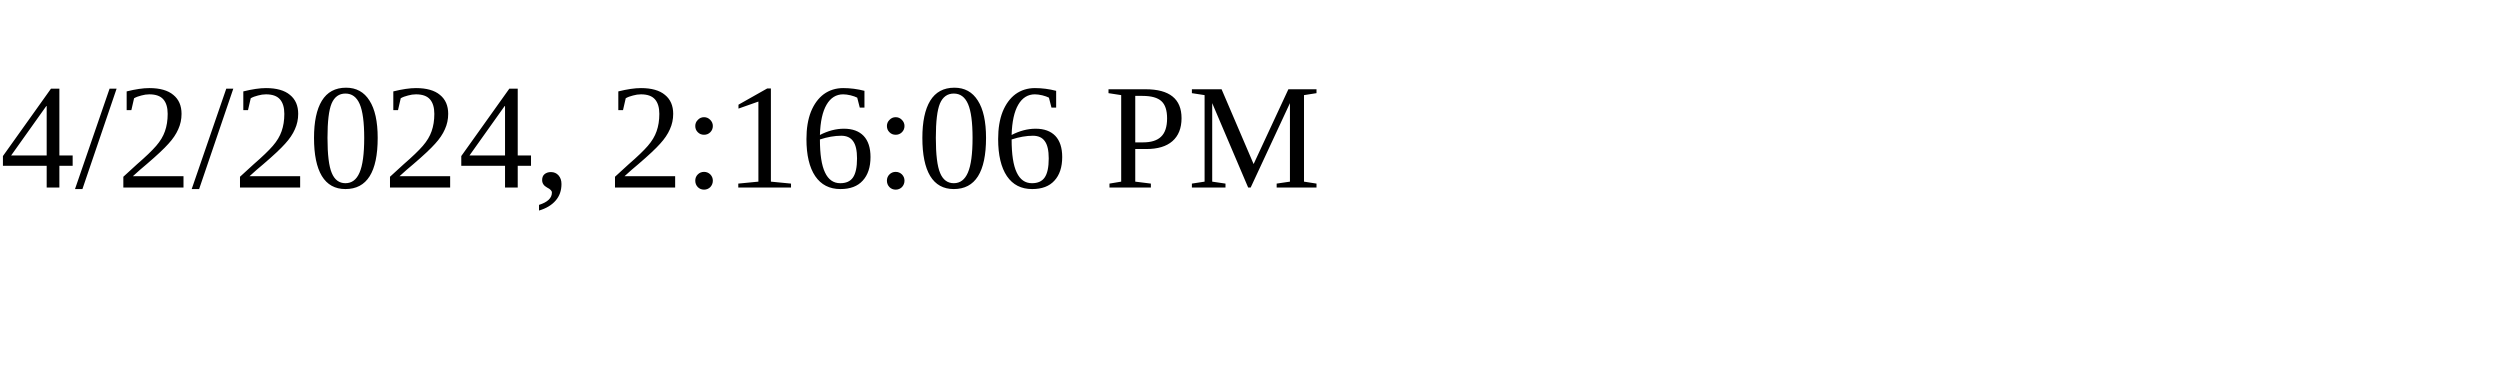
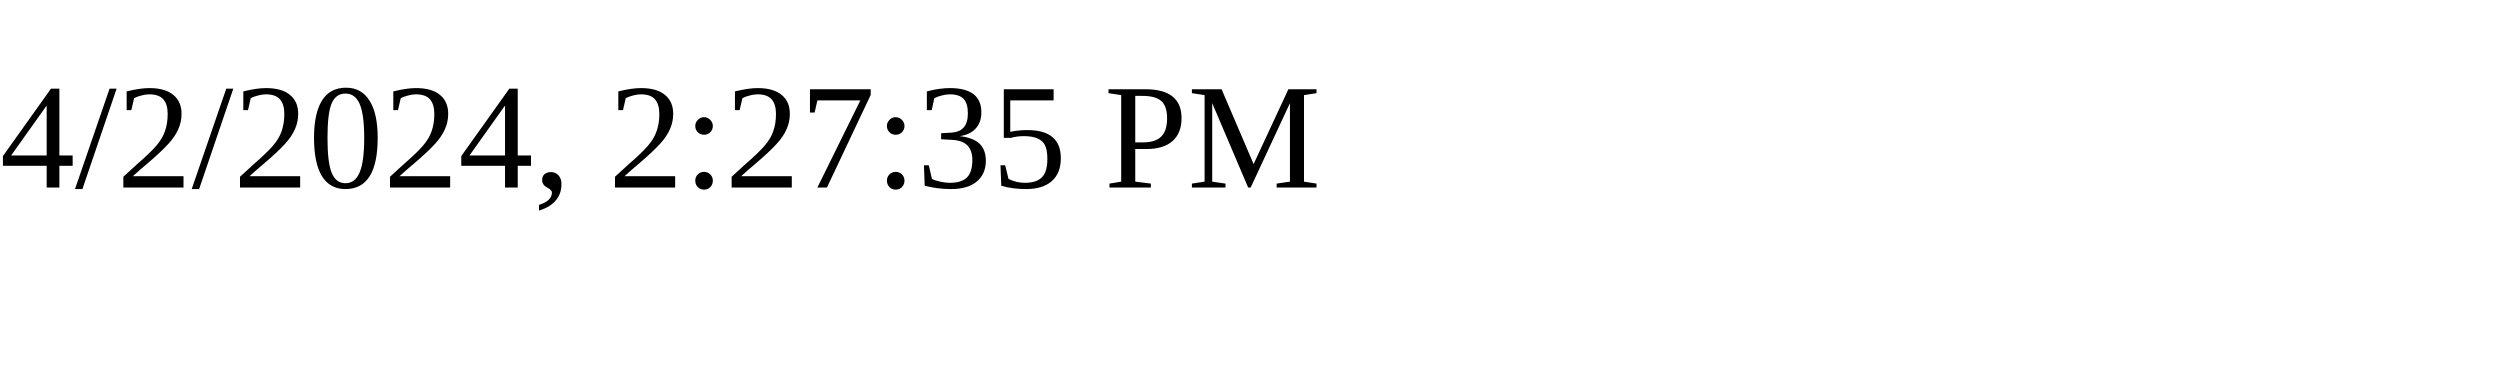
<svg xmlns="http://www.w3.org/2000/svg" height="30" width="200">
-   <text x="0" y="15">4/2/2024, 2:16:06 PM</text>
+   <text x="0" y="15">4/2/2024, 2:27:35 PM</text>
</svg>
